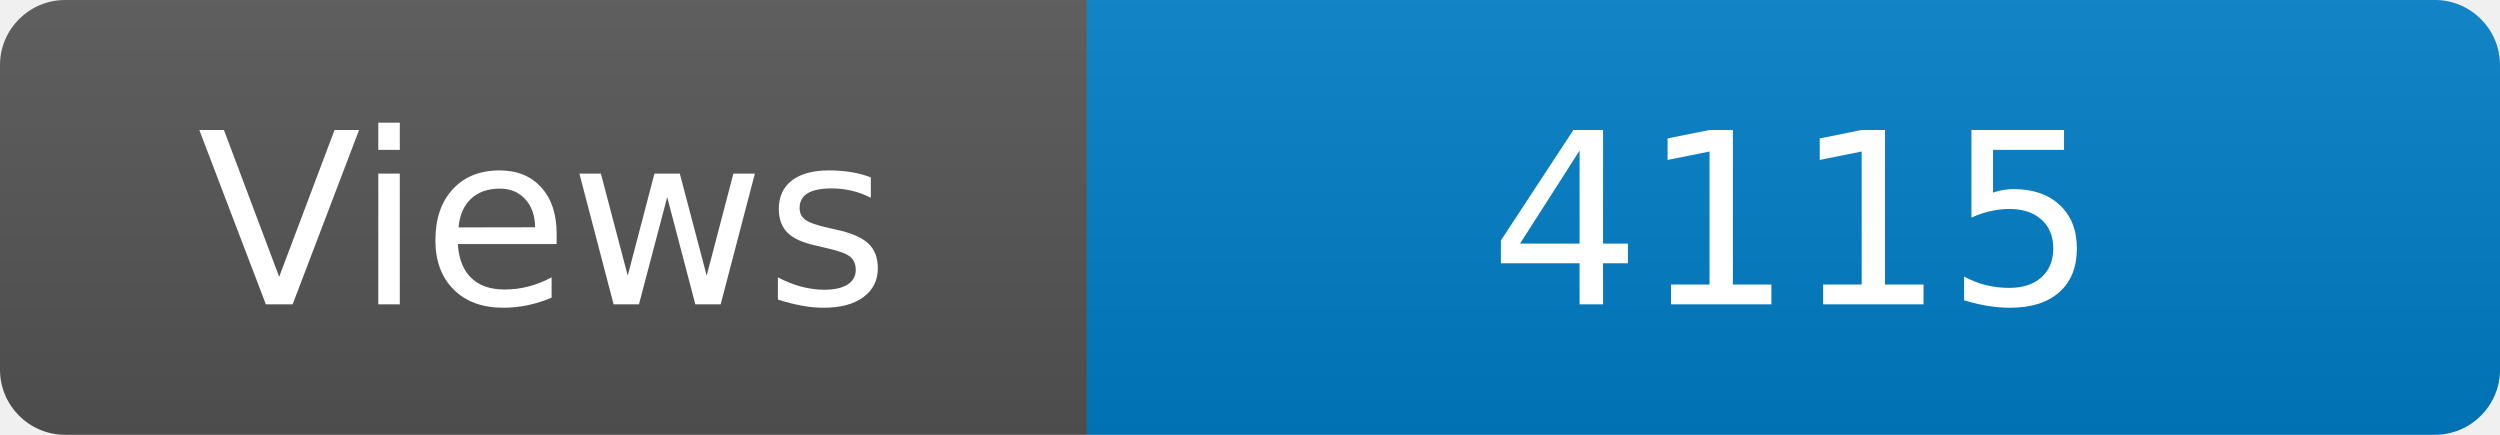
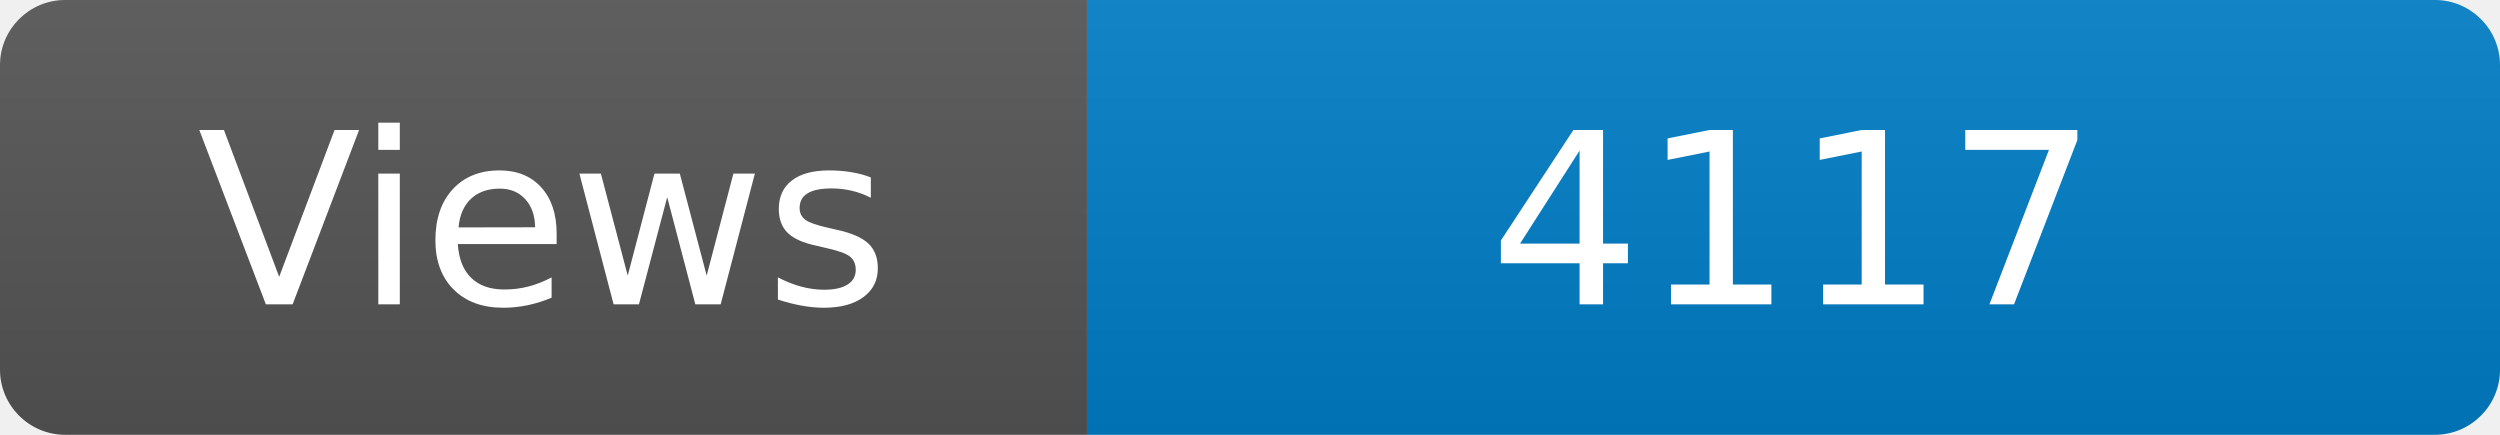
<svg xmlns="http://www.w3.org/2000/svg" width="115" height="20" role="img" aria-label="Maintained?: yes">
  <linearGradient id="s" x2="0" y2="100%">
    <stop offset="0" stop-color="#bbb" stop-opacity=".1" />
    <stop offset="1" stop-opacity=".1" />
  </linearGradient>
  <clipPath id="r">
    <rect width="115" height="20" rx="3" fill="#fff" />
  </clipPath>
  <g clip-path="url(#r)">
    <rect width="50" height="20" fill="#555" />
    <rect x="50" width="160" height="20" fill="#007ec6" />
    <rect width="115" height="20" fill="url(#s)" />
  </g>
  <g fill="#fff" text-anchor="middle" font-family="Verdana,Geneva,DejaVu Sans,sans-serif" font-size="110">
    <text x="250" y="140" transform="scale(.1)" fill="#fff">Views</text>
-     <text x="825" y="140" transform="scale(.1)" fill="#fff">4115</text>
+     <text x="825" y="140" transform="scale(.1)" fill="#fff">4117</text>
  </g>
</svg>
